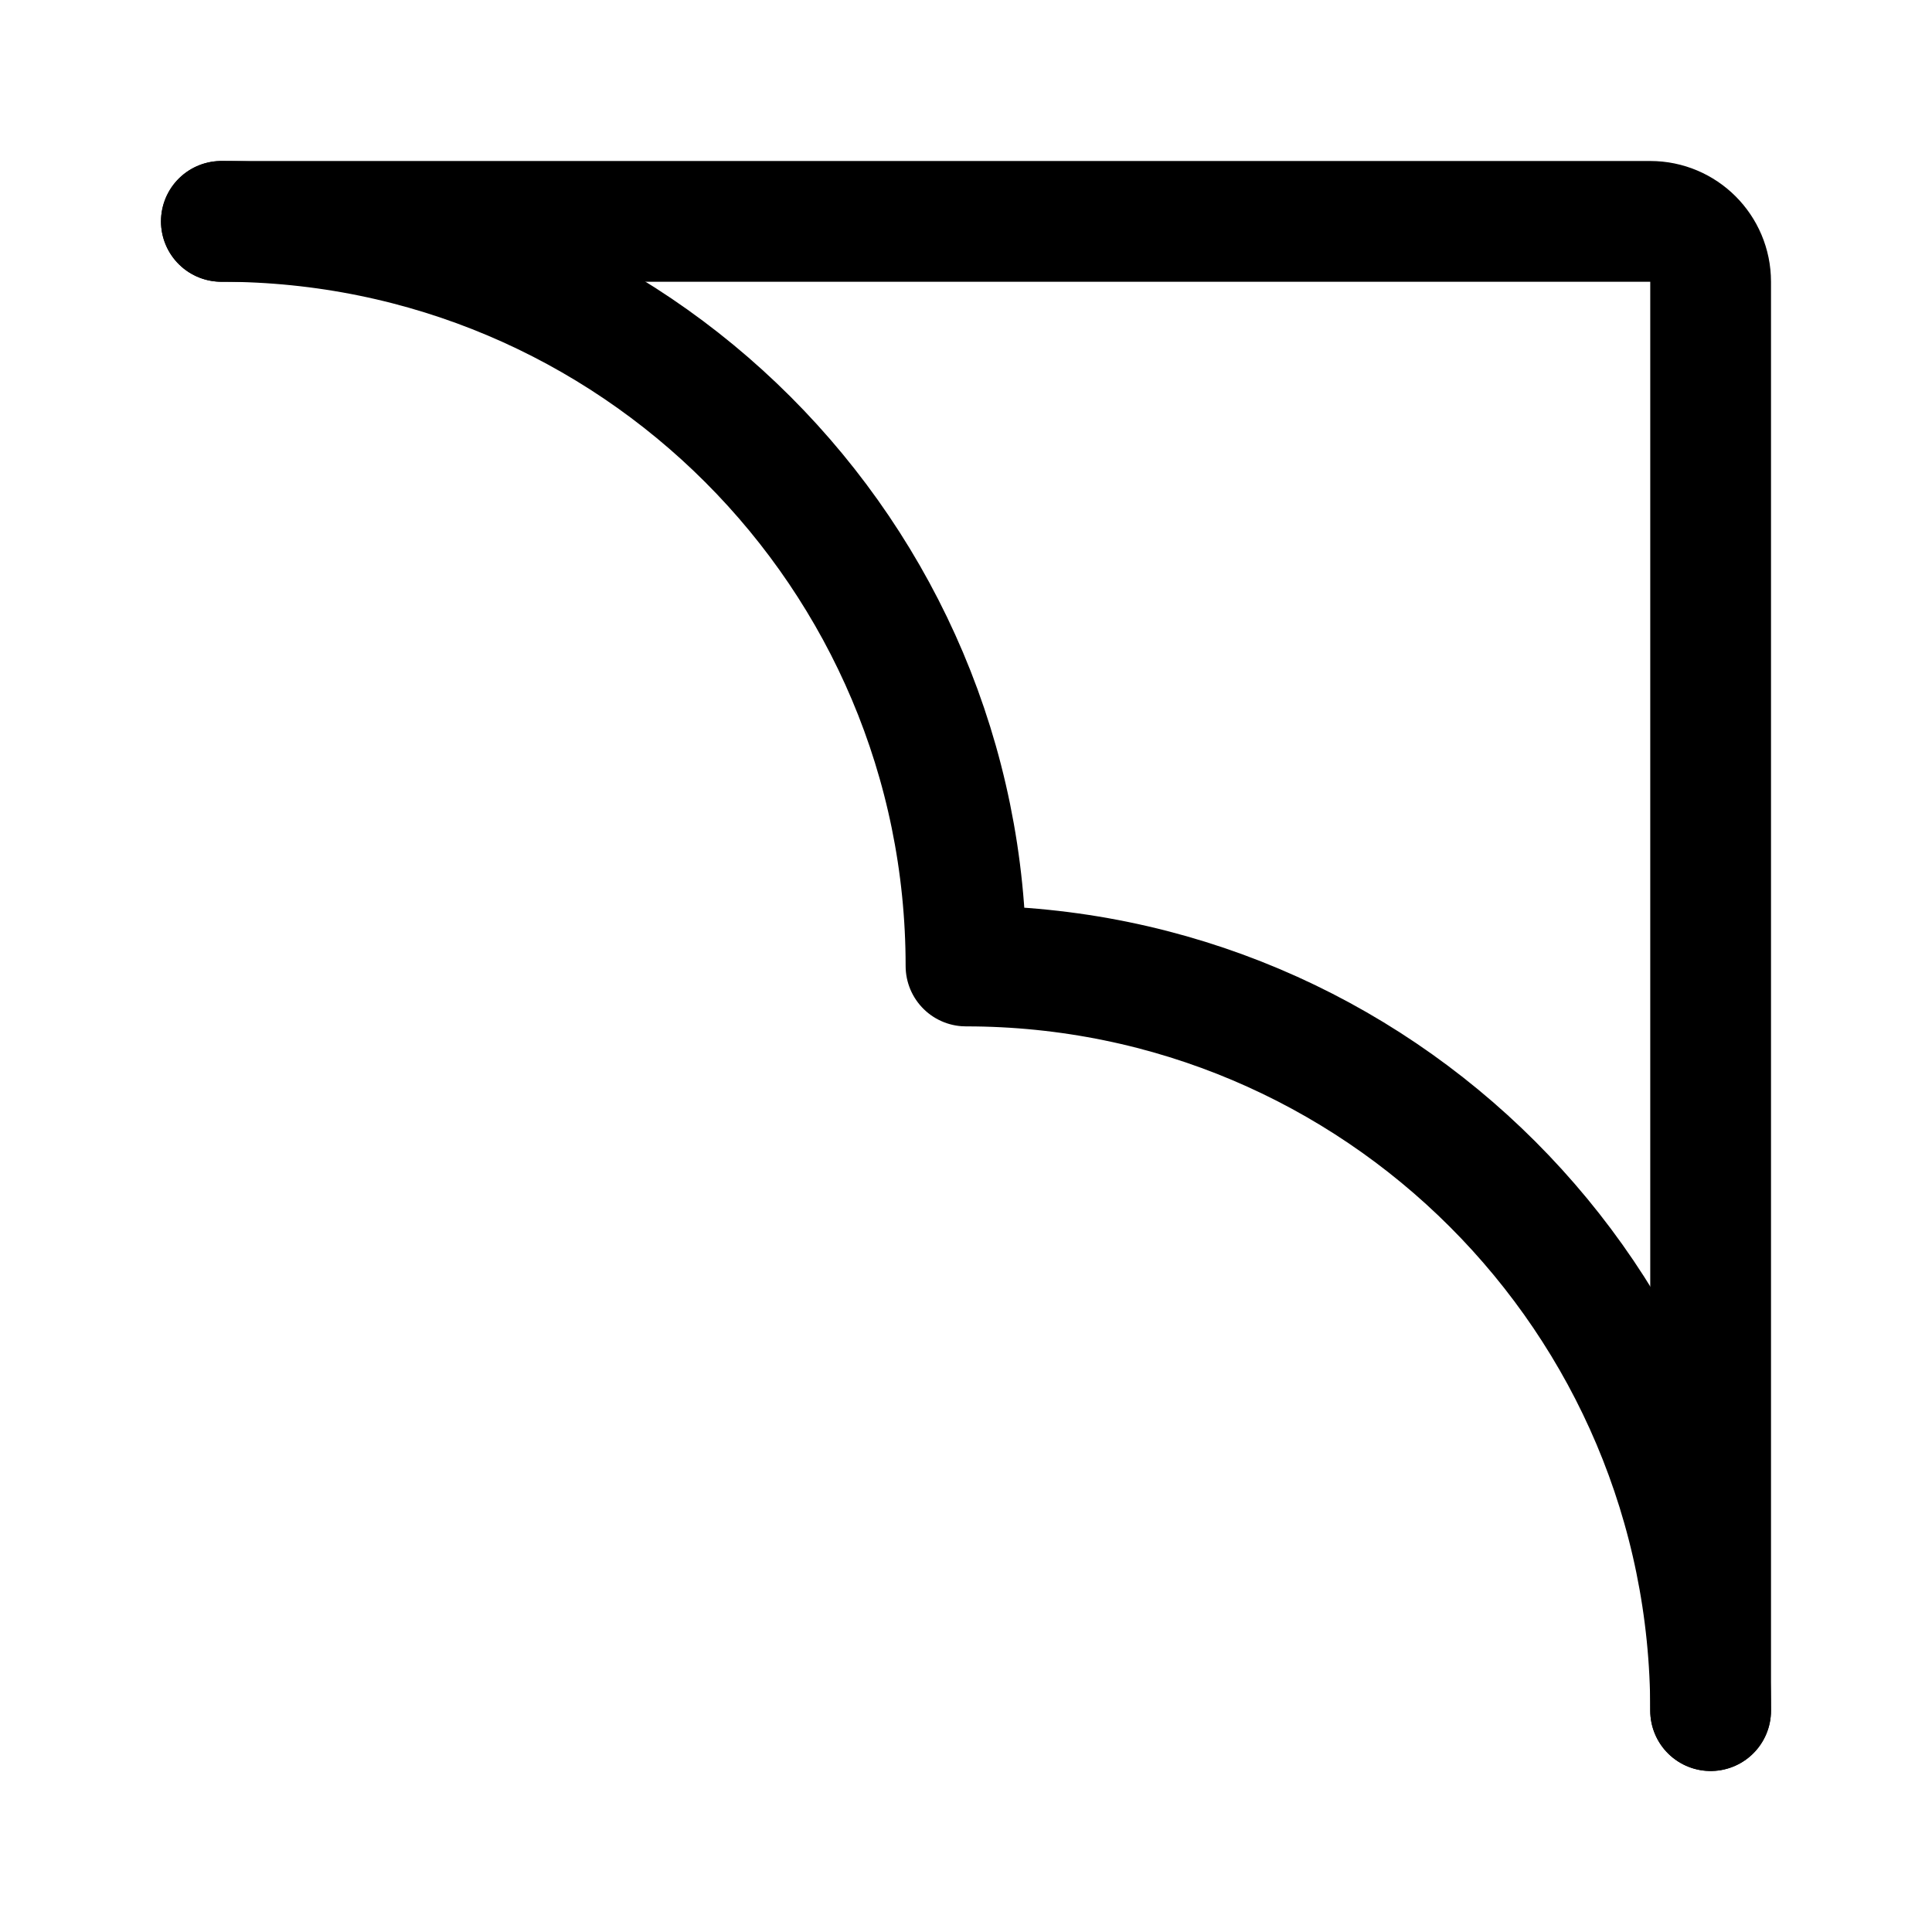
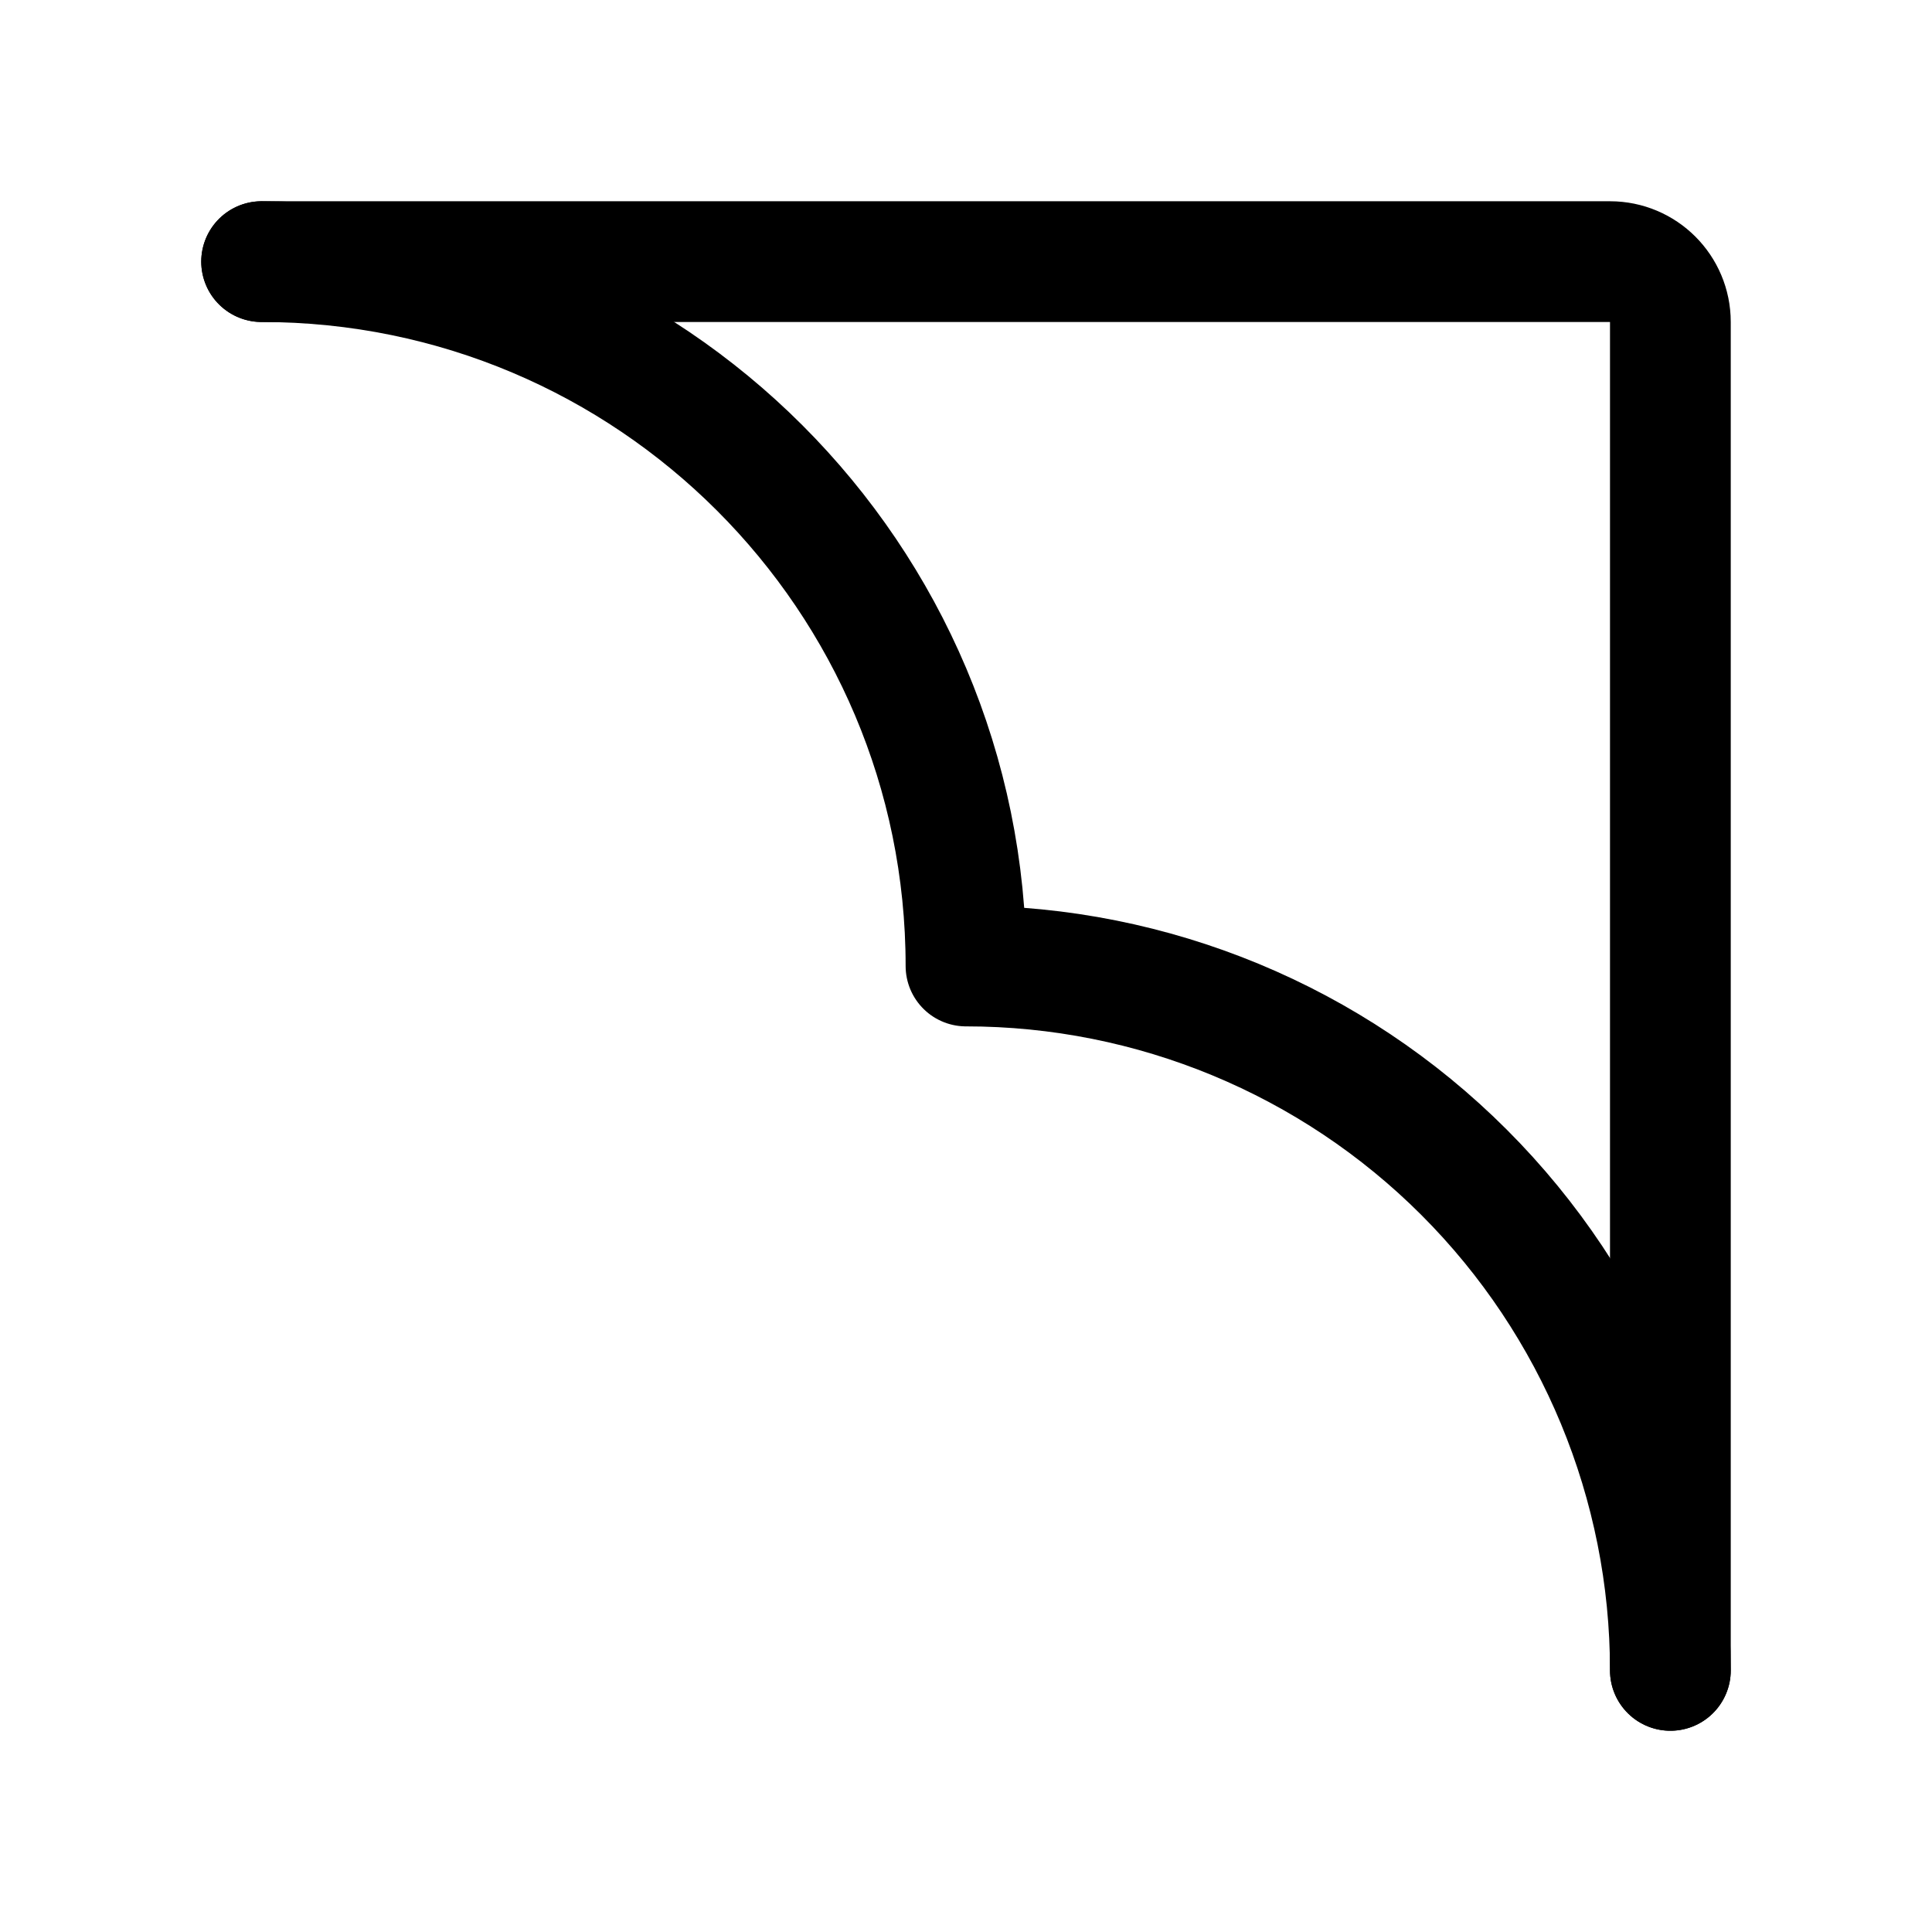
<svg xmlns="http://www.w3.org/2000/svg" width="192" height="192" fill="none">
-   <path d="M170 170a74.002 74.002 0 0 0-74-74 74.001 74.001 0 0 0-74-74" stroke-width="12" stroke-linecap="round" stroke-linejoin="round" stroke="#000" />
-   <path d="M22 22h142a6 6 0 0 1 6 6v142" stroke-width="12" stroke-linecap="round" stroke-linejoin="round" stroke="#000" />
+   <path d="M26 26h134a6 6 0 0 1 6 6v134" stroke-width="12" stroke-linecap="round" stroke-linejoin="round" stroke="#000" />
+   <path d="M26 26a70 70 0 0 1 70 70 69.985 69.985 0 0 1 49.497 20.503A69.985 69.985 0 0 1 166 166" stroke-width="12" stroke-linecap="round" stroke-linejoin="round" stroke="#000" />
</svg>
